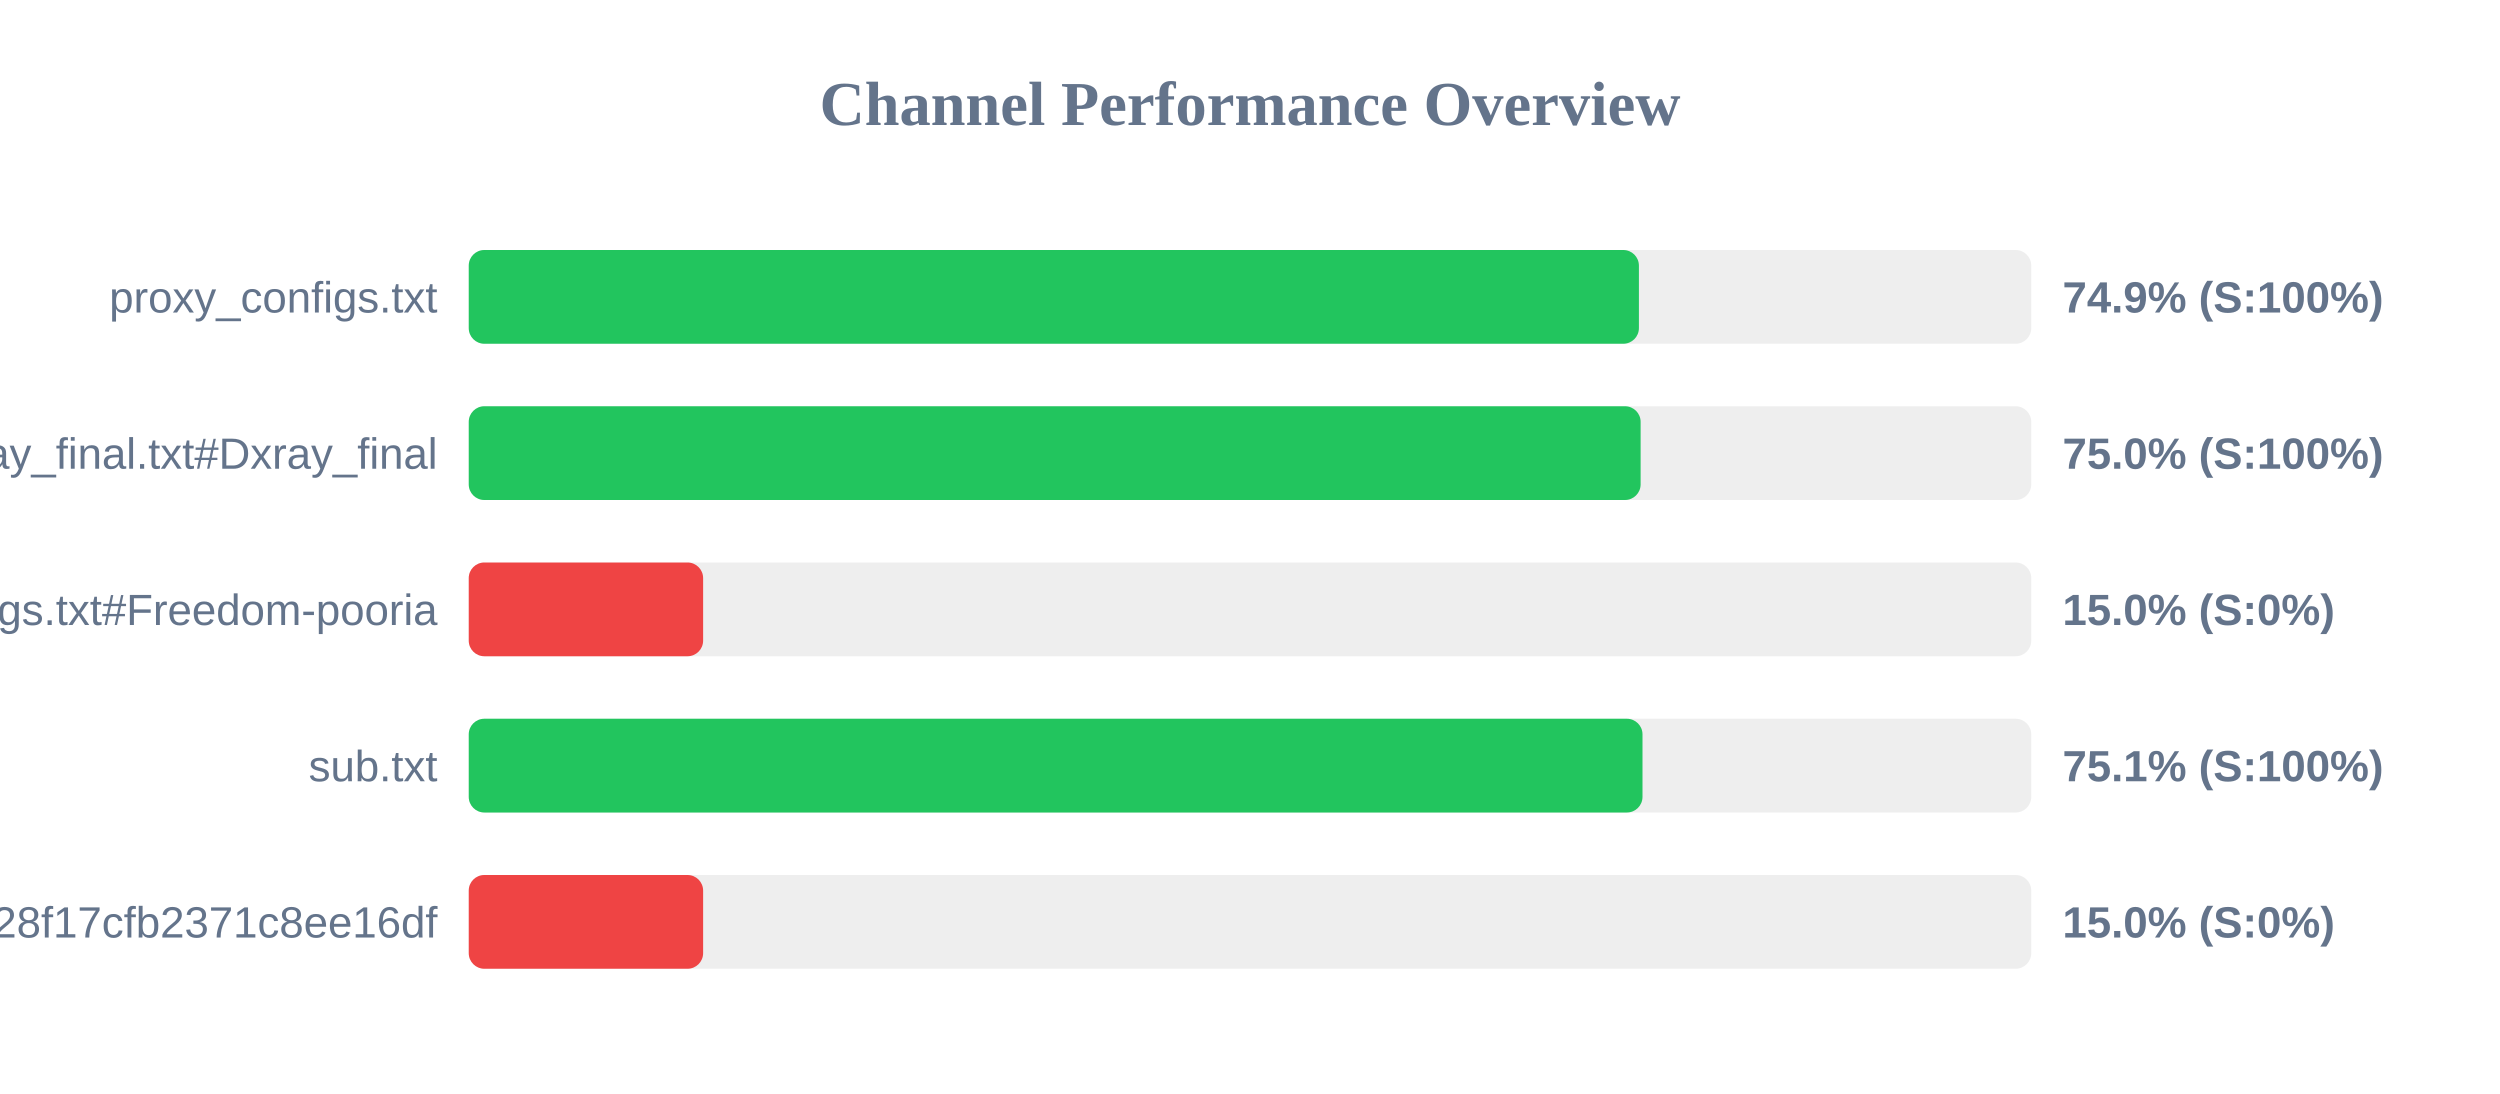
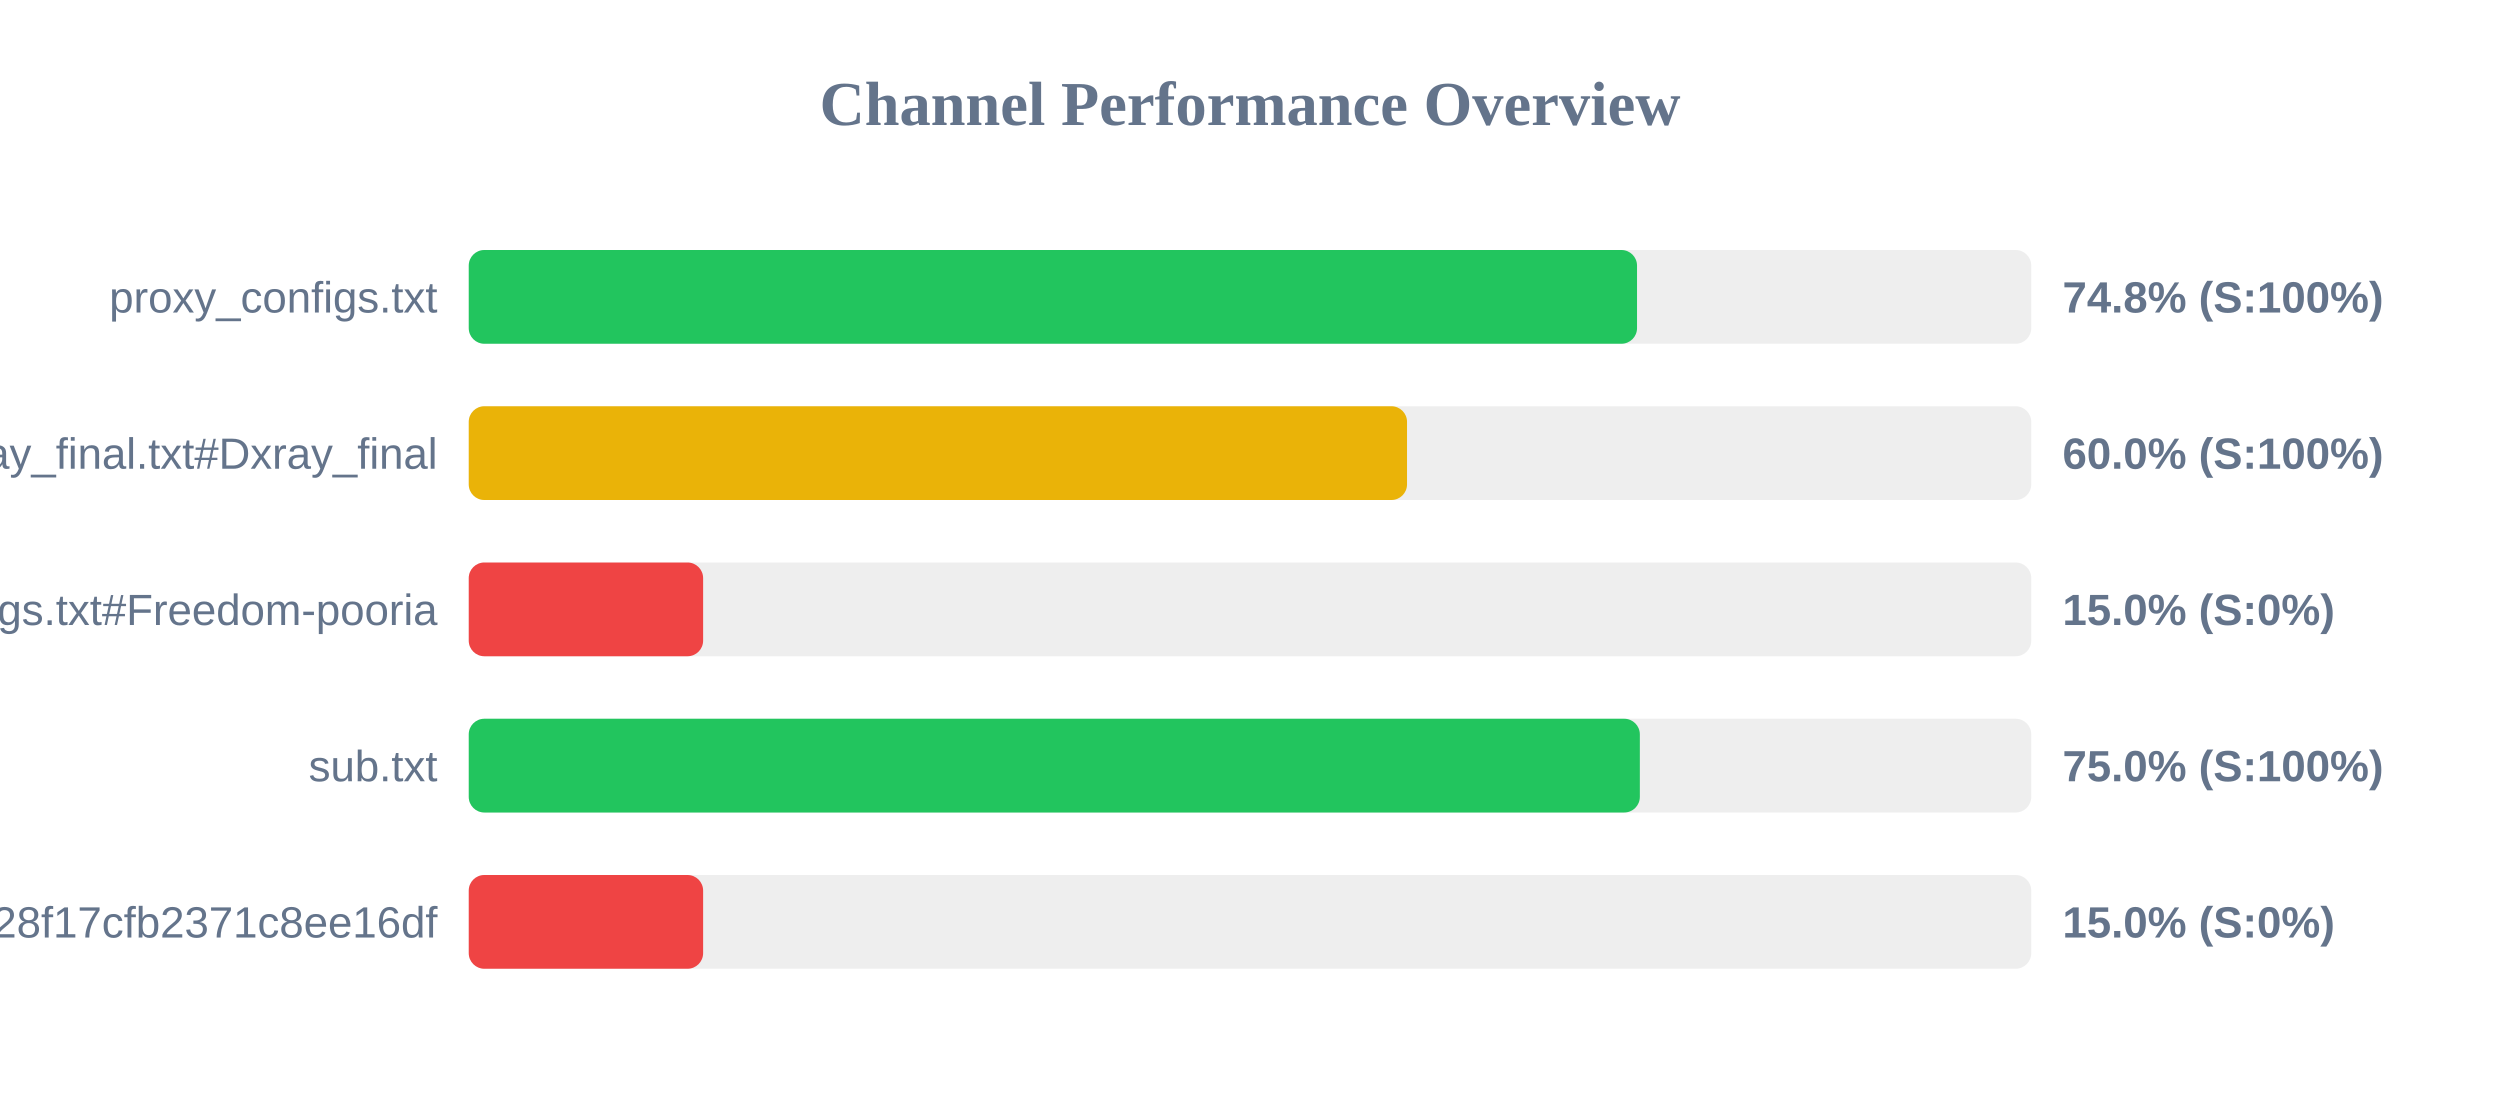
<svg xmlns="http://www.w3.org/2000/svg" width="800" height="350" version="1.1">
  <style>
        .row { font: 14px Arial; fill: #64748b; }
        .score { font: bold 14px Arial; fill: #64748b; }
    </style>
  <text x="400" y="40" text-anchor="middle" font-size="20px" font-weight="bold" fill="#64748b">Channel Performance Overview</text>
  <rect x="150" y="80" width="500" height="30" fill="#eee" rx="5" />
-   <rect x="150" y="80" width="374.45" height="30" fill="#22c55e" rx="5" />
+   <rect x="150" y="80" width="373.85" height="30" fill="#22c55e" rx="5" />
  <text x="140" y="100" text-anchor="end" class="row">proxy_configs.txt</text>
-   <text x="660" y="100" text-anchor="start" class="score">74.9% (S:100%)</text>
+   <text x="660" y="100" text-anchor="start" class="score">74.8% (S:100%)</text>
  <rect x="150" y="130" width="500" height="30" fill="#eee" rx="5" />
-   <rect x="150" y="130" width="375.0" height="30" fill="#22c55e" rx="5" />
+   <rect x="150" y="130" width="300.25" height="30" fill="#eab308" rx="5" />
  <text x="140" y="150" text-anchor="end" class="row">xray_final.txt#Dxray_final</text>
-   <text x="660" y="150" text-anchor="start" class="score">75.0% (S:100%)</text>
+   <text x="660" y="150" text-anchor="start" class="score">60.0% (S:100%)</text>
  <rect x="150" y="180" width="500" height="30" fill="#eee" rx="5" />
  <rect x="150" y="180" width="75.0" height="30" fill="#ef4444" rx="5" />
  <text x="140" y="200" text-anchor="end" class="row">v2ray_configs.txt#Freedom-pooria</text>
  <text x="660" y="200" text-anchor="start" class="score">15.0% (S:0%)</text>
  <rect x="150" y="230" width="500" height="30" fill="#eee" rx="5" />
-   <rect x="150" y="230" width="375.6" height="30" fill="#22c55e" rx="5" />
+   <rect x="150" y="230" width="374.75" height="30" fill="#22c55e" rx="5" />
  <text x="140" y="250" text-anchor="end" class="row">sub.txt</text>
-   <text x="660" y="250" text-anchor="start" class="score">75.1% (S:100%)</text>
+   <text x="660" y="250" text-anchor="start" class="score">75.0% (S:100%)</text>
  <rect x="150" y="280" width="500" height="30" fill="#eee" rx="5" />
  <rect x="150" y="280" width="75.0" height="30" fill="#ef4444" rx="5" />
  <text x="140" y="300" text-anchor="end" class="row">?token=fedfed7b41b828f17cfb2371c8ee16df</text>
  <text x="660" y="300" text-anchor="start" class="score">15.0% (S:0%)</text>
</svg>
